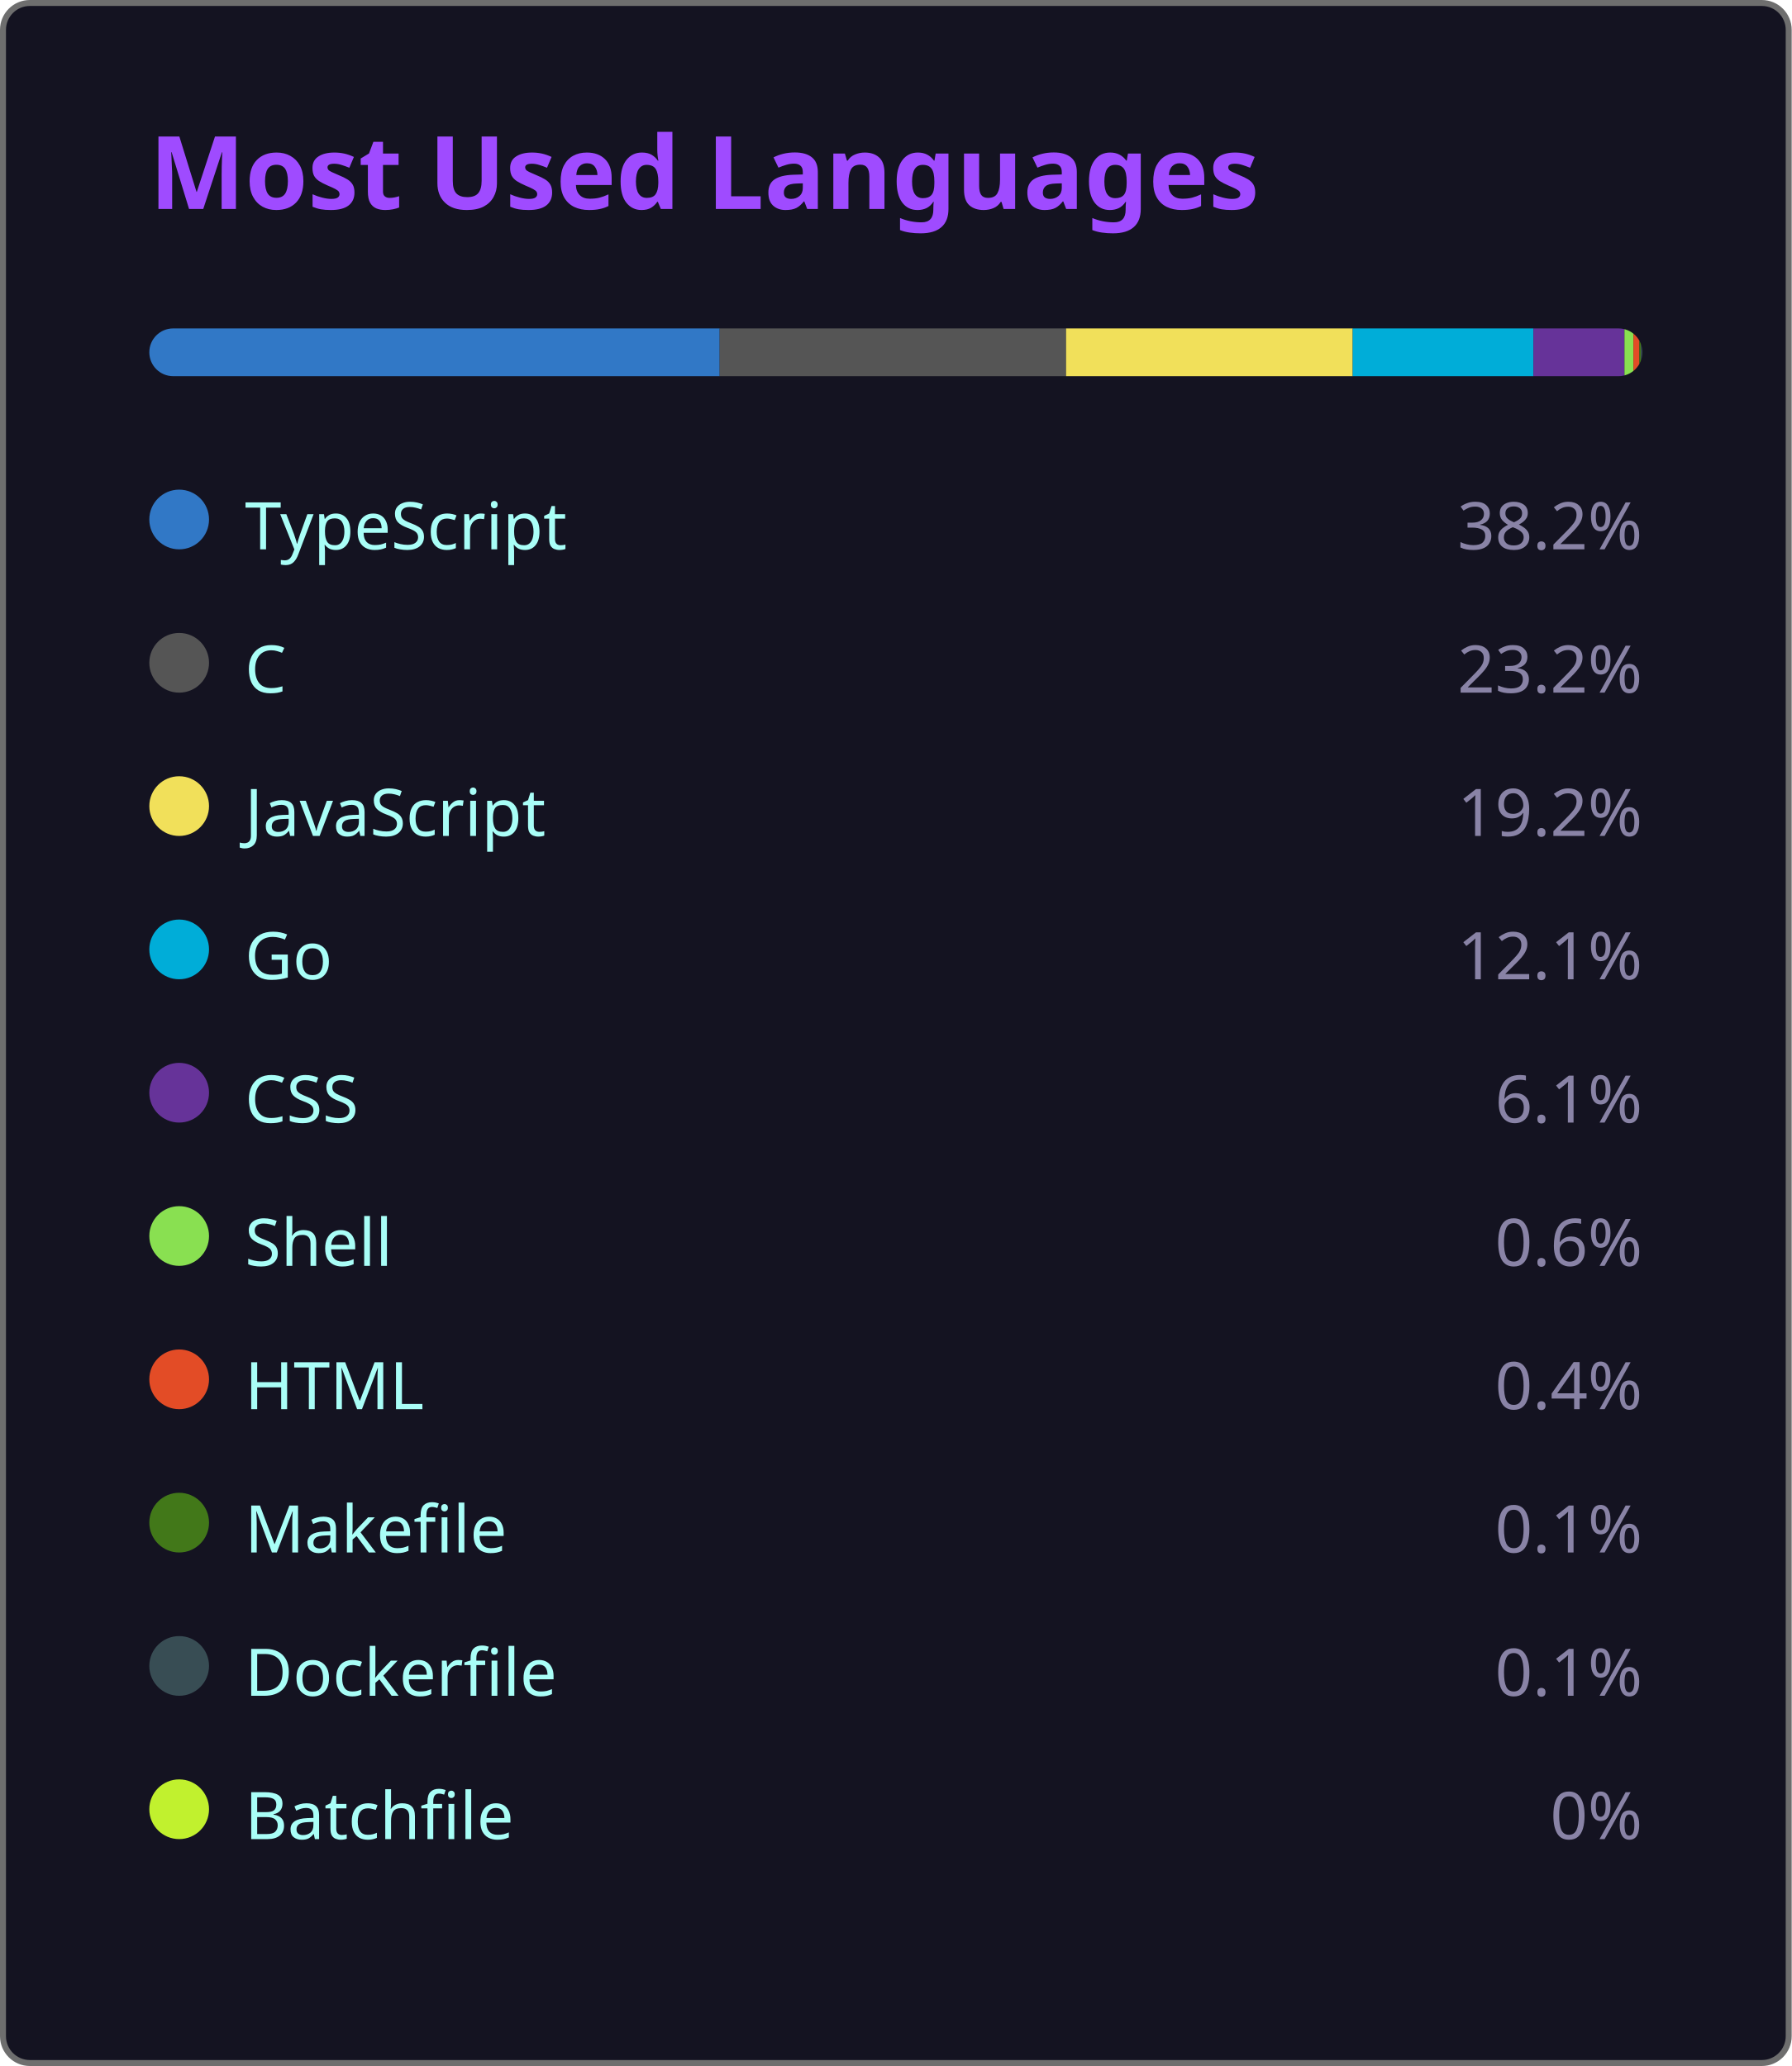
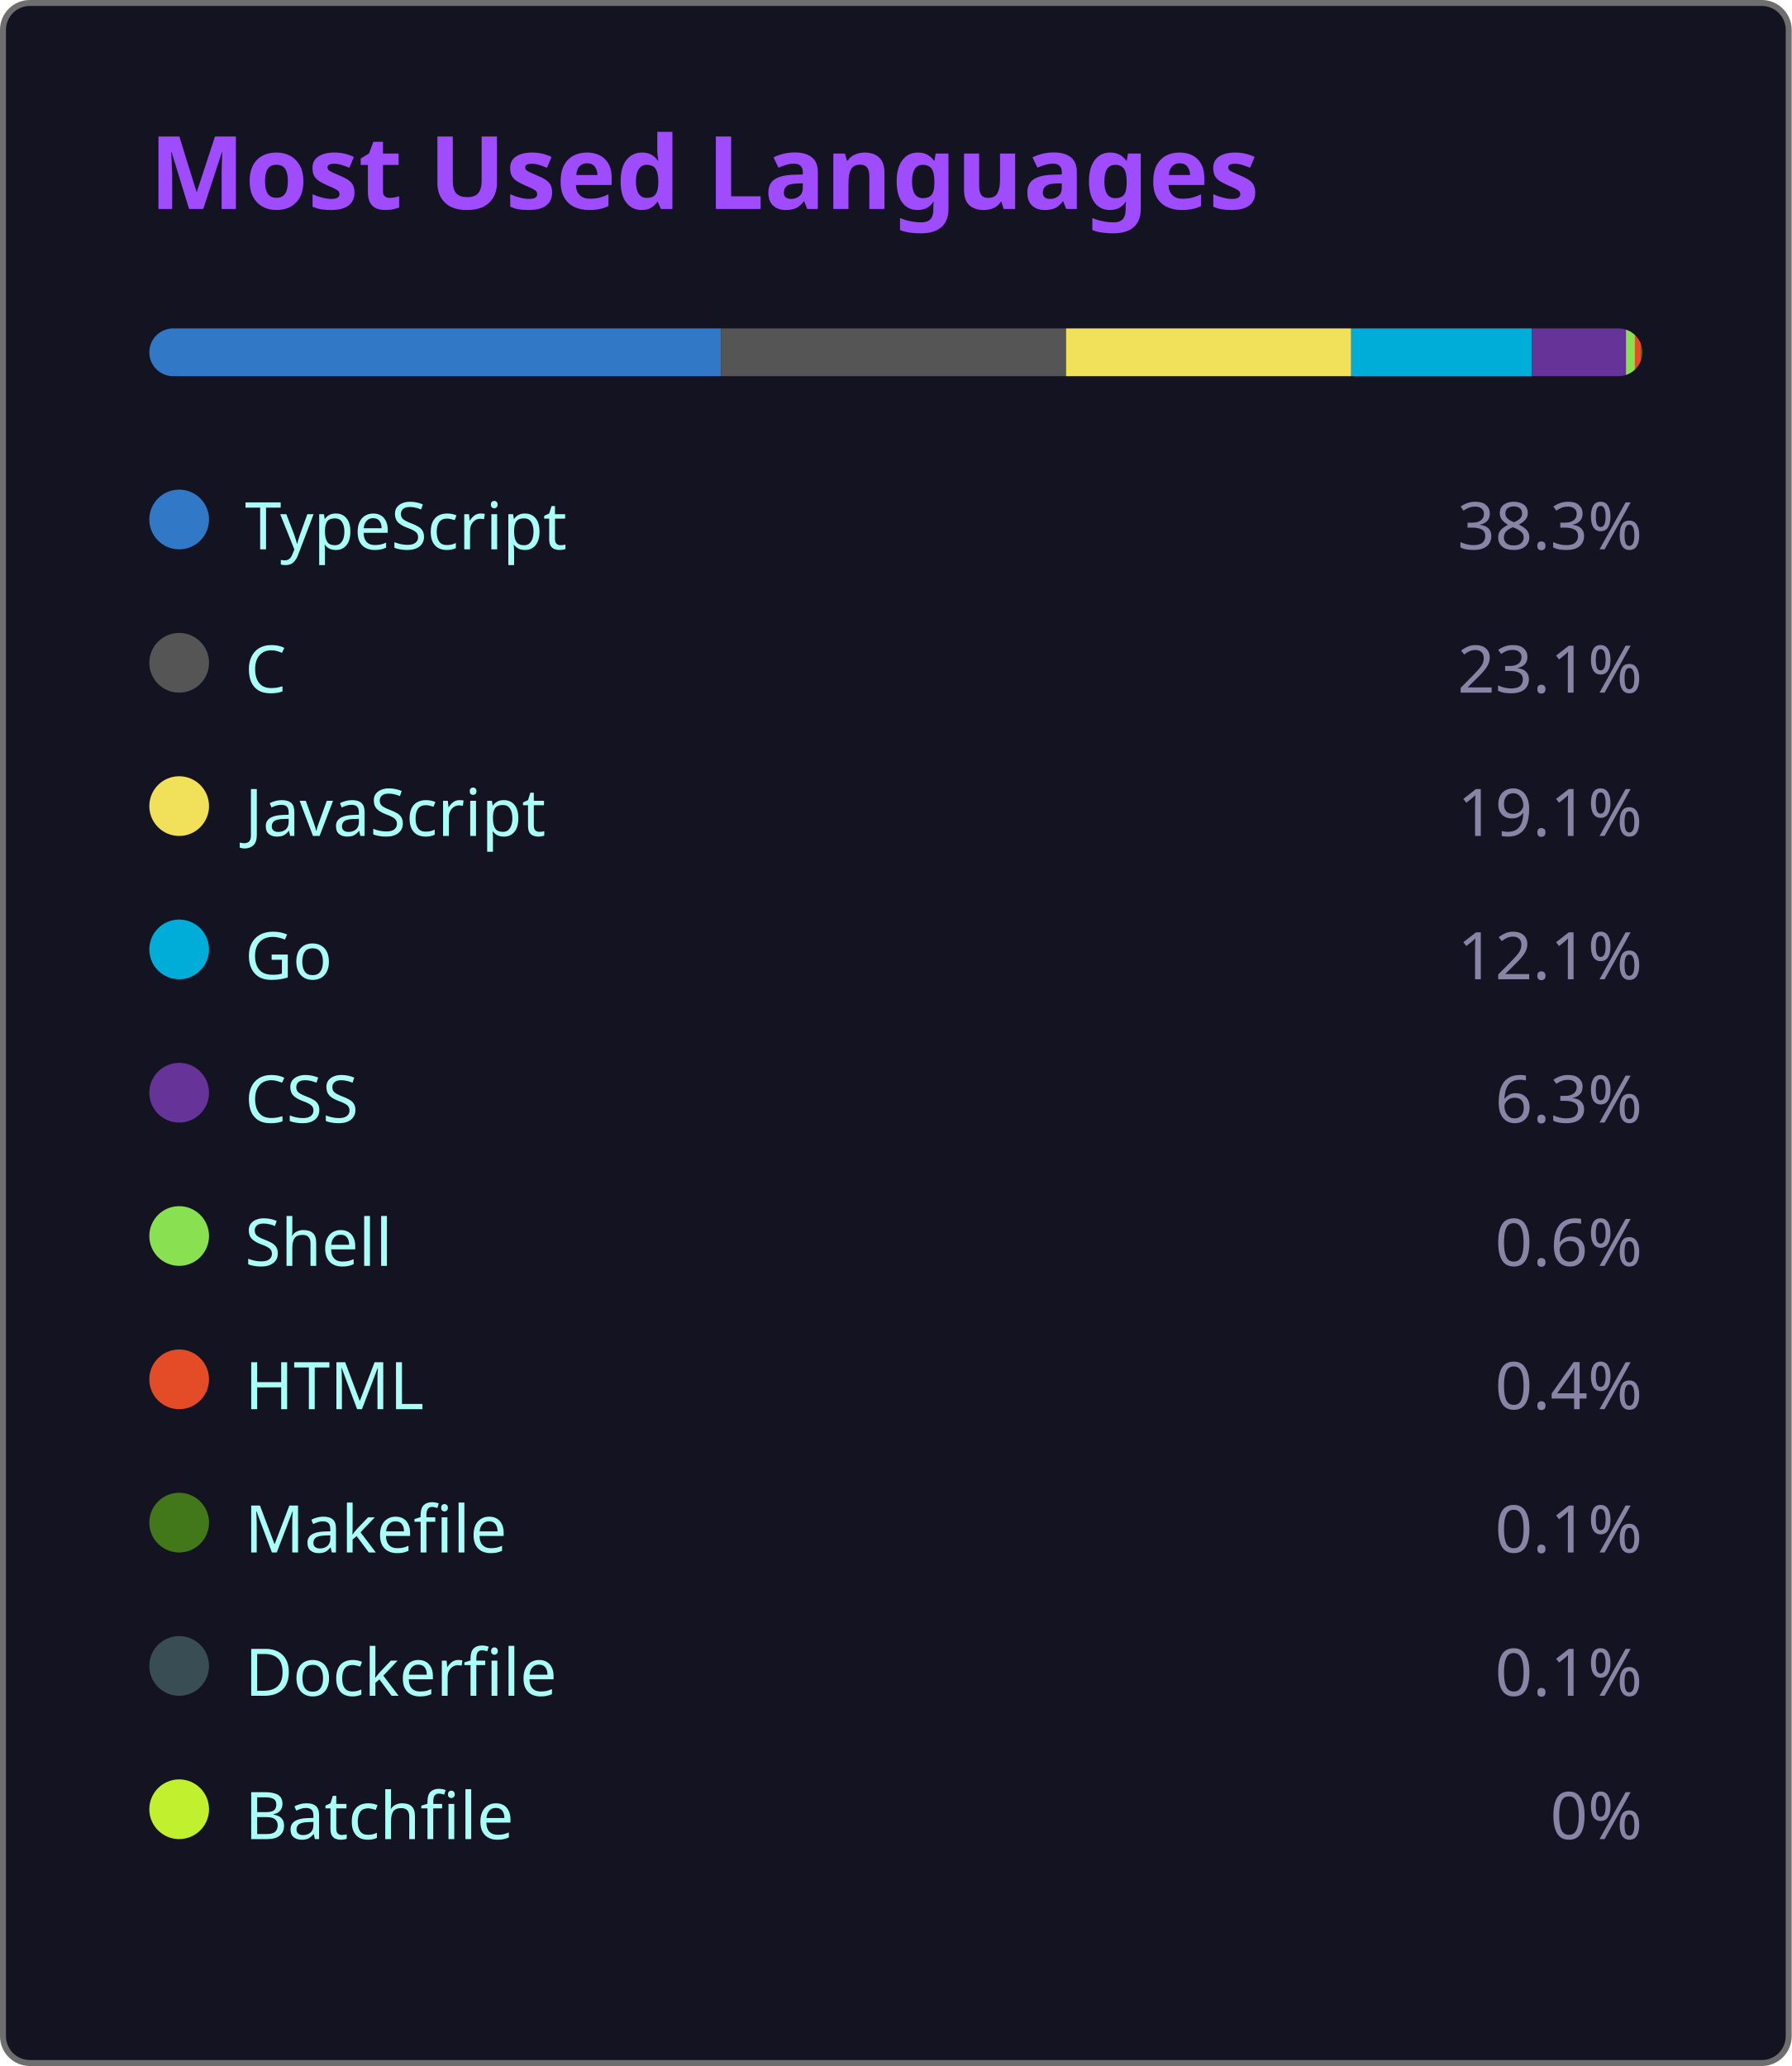
<svg xmlns="http://www.w3.org/2000/svg" width="300" height="346" viewBox="0 0 300 346">
  <style>
    .fade { animation: fadeIn .8s ease both }
    @keyframes fadeIn { from { opacity:0 } to { opacity:1 } }
  </style>
  <rect x=".5" y=".5" width="299" height="345" rx="4.5" fill="#141321" stroke="#6e6e6e" />
  <text class="fade" x="25" y="35" fill="#9f4bff" font-size="17" font-weight="bold" font-family="'Segoe UI', Ubuntu, 'Helvetica Neue', Sans-Serif">Most Used Languages</text>
  <g class="fade">
    <clipPath id="bc">
      <rect x="25" y="55" width="250" height="8" rx="4" />
    </clipPath>
    <g clip-path="url(#bc)">
-       <rect x="25.00" y="55" width="95.50" height="8" fill="#3178c6" />
-       <rect x="120.50" y="55" width="58.00" height="8" fill="#555555" />
-       <rect x="178.50" y="55" width="48.00" height="8" fill="#f1e05a" />
-       <rect x="226.50" y="55" width="30.25" height="8" fill="#00ADD8" />
-       <rect x="256.75" y="55" width="15.25" height="8" fill="#663399" />
-       <rect x="272.00" y="55" width="1.50" height="8" fill="#89e051" />
-       <rect x="273.50" y="55" width="1.00" height="8" fill="#e34c26" />
-       <rect x="274.50" y="55" width="0.25" height="8" fill="#427819" />
-       <rect x="274.75" y="55" width="0.25" height="8" fill="#384d54" />
-       <rect x="275.00" y="55" width="0.00" height="8" fill="#C1F12E" />
+       <rect x="25.00" y="55" width="95.75" height="8" fill="#3178c6" />
+       <rect x="120.75" y="55" width="57.75" height="8" fill="#555555" />
+       <rect x="178.50" y="55" width="47.75" height="8" fill="#f1e05a" />
+       <rect x="226.25" y="55" width="30.25" height="8" fill="#00ADD8" />
+       <rect x="256.50" y="55" width="15.75" height="8" fill="#663399" />
+       <rect x="272.25" y="55" width="1.50" height="8" fill="#89e051" />
+       <rect x="273.75" y="55" width="1.00" height="8" fill="#e34c26" />
+       <rect x="274.75" y="55" width="0.25" height="8" fill="#427819" />
+       <rect x="275.00" y="55" width="0.25" height="8" fill="#384d54" />
+       <rect x="275.25" y="55" width="0.00" height="8" fill="#C1F12E" />
    </g>
    <g transform="translate(25,81)">
      <circle cx="5" cy="6" r="5" fill="#3178c6" />
      <text x="16" y="11" fill="#a9fef7" font-size="11" font-family="'Segoe UI', Ubuntu, 'Helvetica Neue', Sans-Serif">TypeScript</text>
-       <text x="250" y="11" fill="#8983a6" font-size="11" text-anchor="end" font-family="'Segoe UI', Ubuntu, 'Helvetica Neue', Sans-Serif">38.2%</text>
+       <text x="250" y="11" fill="#8983a6" font-size="11" text-anchor="end" font-family="'Segoe UI', Ubuntu, 'Helvetica Neue', Sans-Serif">38.3%</text>
    </g>
    <g transform="translate(25,105)">
      <circle cx="5" cy="6" r="5" fill="#555555" />
      <text x="16" y="11" fill="#a9fef7" font-size="11" font-family="'Segoe UI', Ubuntu, 'Helvetica Neue', Sans-Serif">C</text>
-       <text x="250" y="11" fill="#8983a6" font-size="11" text-anchor="end" font-family="'Segoe UI', Ubuntu, 'Helvetica Neue', Sans-Serif">23.2%</text>
+       <text x="250" y="11" fill="#8983a6" font-size="11" text-anchor="end" font-family="'Segoe UI', Ubuntu, 'Helvetica Neue', Sans-Serif">23.1%</text>
    </g>
    <g transform="translate(25,129)">
      <circle cx="5" cy="6" r="5" fill="#f1e05a" />
      <text x="16" y="11" fill="#a9fef7" font-size="11" font-family="'Segoe UI', Ubuntu, 'Helvetica Neue', Sans-Serif">JavaScript</text>
-       <text x="250" y="11" fill="#8983a6" font-size="11" text-anchor="end" font-family="'Segoe UI', Ubuntu, 'Helvetica Neue', Sans-Serif">19.2%</text>
+       <text x="250" y="11" fill="#8983a6" font-size="11" text-anchor="end" font-family="'Segoe UI', Ubuntu, 'Helvetica Neue', Sans-Serif">19.1%</text>
    </g>
    <g transform="translate(25,153)">
      <circle cx="5" cy="6" r="5" fill="#00ADD8" />
      <text x="16" y="11" fill="#a9fef7" font-size="11" font-family="'Segoe UI', Ubuntu, 'Helvetica Neue', Sans-Serif">Go</text>
      <text x="250" y="11" fill="#8983a6" font-size="11" text-anchor="end" font-family="'Segoe UI', Ubuntu, 'Helvetica Neue', Sans-Serif">12.1%</text>
    </g>
    <g transform="translate(25,177)">
      <circle cx="5" cy="6" r="5" fill="#663399" />
      <text x="16" y="11" fill="#a9fef7" font-size="11" font-family="'Segoe UI', Ubuntu, 'Helvetica Neue', Sans-Serif">CSS</text>
-       <text x="250" y="11" fill="#8983a6" font-size="11" text-anchor="end" font-family="'Segoe UI', Ubuntu, 'Helvetica Neue', Sans-Serif">6.1%</text>
+       <text x="250" y="11" fill="#8983a6" font-size="11" text-anchor="end" font-family="'Segoe UI', Ubuntu, 'Helvetica Neue', Sans-Serif">6.3%</text>
    </g>
    <g transform="translate(25,201)">
      <circle cx="5" cy="6" r="5" fill="#89e051" />
      <text x="16" y="11" fill="#a9fef7" font-size="11" font-family="'Segoe UI', Ubuntu, 'Helvetica Neue', Sans-Serif">Shell</text>
      <text x="250" y="11" fill="#8983a6" font-size="11" text-anchor="end" font-family="'Segoe UI', Ubuntu, 'Helvetica Neue', Sans-Serif">0.6%</text>
    </g>
    <g transform="translate(25,225)">
      <circle cx="5" cy="6" r="5" fill="#e34c26" />
      <text x="16" y="11" fill="#a9fef7" font-size="11" font-family="'Segoe UI', Ubuntu, 'Helvetica Neue', Sans-Serif">HTML</text>
      <text x="250" y="11" fill="#8983a6" font-size="11" text-anchor="end" font-family="'Segoe UI', Ubuntu, 'Helvetica Neue', Sans-Serif">0.4%</text>
    </g>
    <g transform="translate(25,249)">
      <circle cx="5" cy="6" r="5" fill="#427819" />
      <text x="16" y="11" fill="#a9fef7" font-size="11" font-family="'Segoe UI', Ubuntu, 'Helvetica Neue', Sans-Serif">Makefile</text>
      <text x="250" y="11" fill="#8983a6" font-size="11" text-anchor="end" font-family="'Segoe UI', Ubuntu, 'Helvetica Neue', Sans-Serif">0.1%</text>
    </g>
    <g transform="translate(25,273)">
      <circle cx="5" cy="6" r="5" fill="#384d54" />
      <text x="16" y="11" fill="#a9fef7" font-size="11" font-family="'Segoe UI', Ubuntu, 'Helvetica Neue', Sans-Serif">Dockerfile</text>
      <text x="250" y="11" fill="#8983a6" font-size="11" text-anchor="end" font-family="'Segoe UI', Ubuntu, 'Helvetica Neue', Sans-Serif">0.1%</text>
    </g>
    <g transform="translate(25,297)">
      <circle cx="5" cy="6" r="5" fill="#C1F12E" />
      <text x="16" y="11" fill="#a9fef7" font-size="11" font-family="'Segoe UI', Ubuntu, 'Helvetica Neue', Sans-Serif">Batchfile</text>
      <text x="250" y="11" fill="#8983a6" font-size="11" text-anchor="end" font-family="'Segoe UI', Ubuntu, 'Helvetica Neue', Sans-Serif">0%</text>
    </g>
  </g>
</svg>
